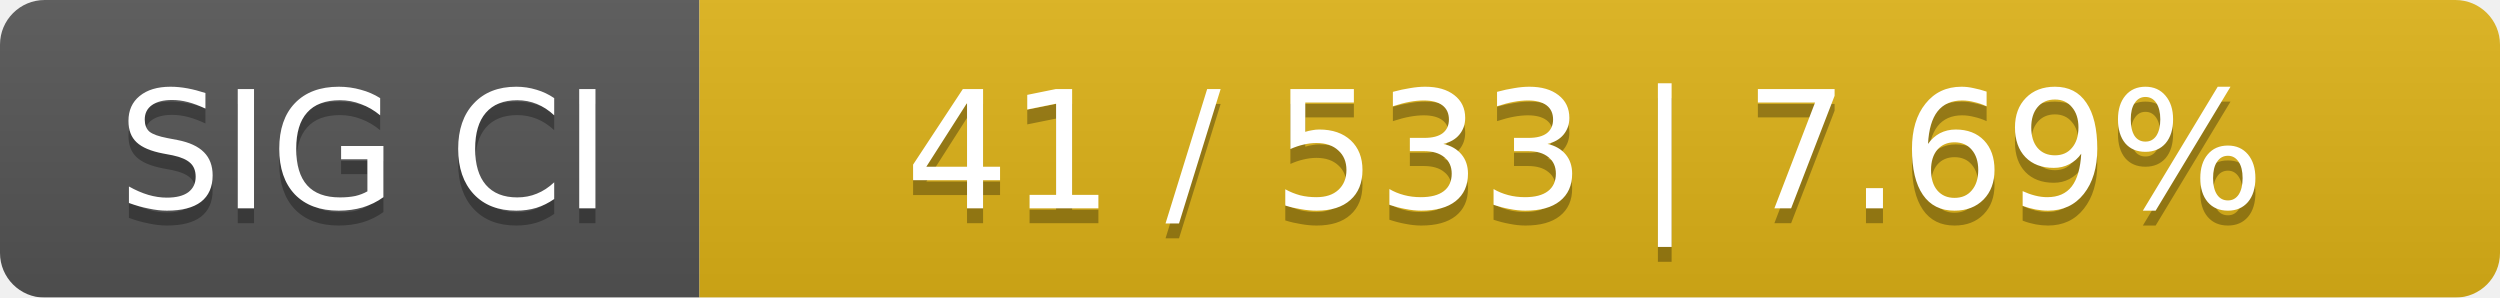
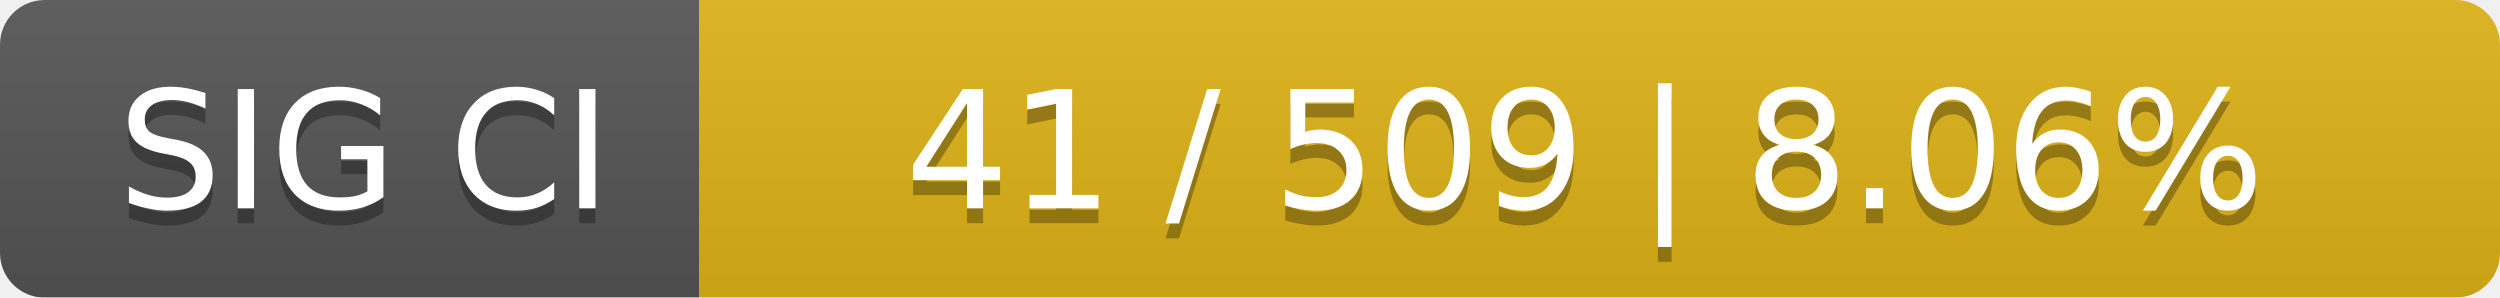
<svg xmlns="http://www.w3.org/2000/svg" width="168" height="20">
  <linearGradient id="smooth" x2="0" y2="100%">
    <stop offset="0" stop-color="#bbb" stop-opacity=".1" />
    <stop offset="1" stop-opacity=".1" />
  </linearGradient>
  <mask id="round">
    <rect width="168" height="20" rx="3" fill="#fff" />
  </mask>
  <g mask="url(#round)">
    <rect width="47" height="20" fill="#555" />
    <rect x="47" width="121" height="20" fill="#dfb317" />
    <rect width="168" height="20" fill="url(#smooth)" />
  </g>
  <g fill="#fff" text-anchor="middle" font-family="DejaVu Sans,Verdana,Geneva,sans-serif" font-size="11">
    <text x="24.5" y="15" fill="#010101" fill-opacity=".3">SIG CI</text>
    <text x="24.5" y="14">SIG CI</text>
-     <text x="106.5" y="15" fill="#010101" fill-opacity=".3">41 / 533    |    7.69%</text>
-     <text x="106.5" y="14">41 / 533    |    7.69%</text>
+     <text x="106.5" y="15" fill="#010101" fill-opacity=".3">41 / 509    |    8.06%</text>
+     <text x="106.5" y="14">41 / 509    |    8.06%</text>
  </g>
</svg>
